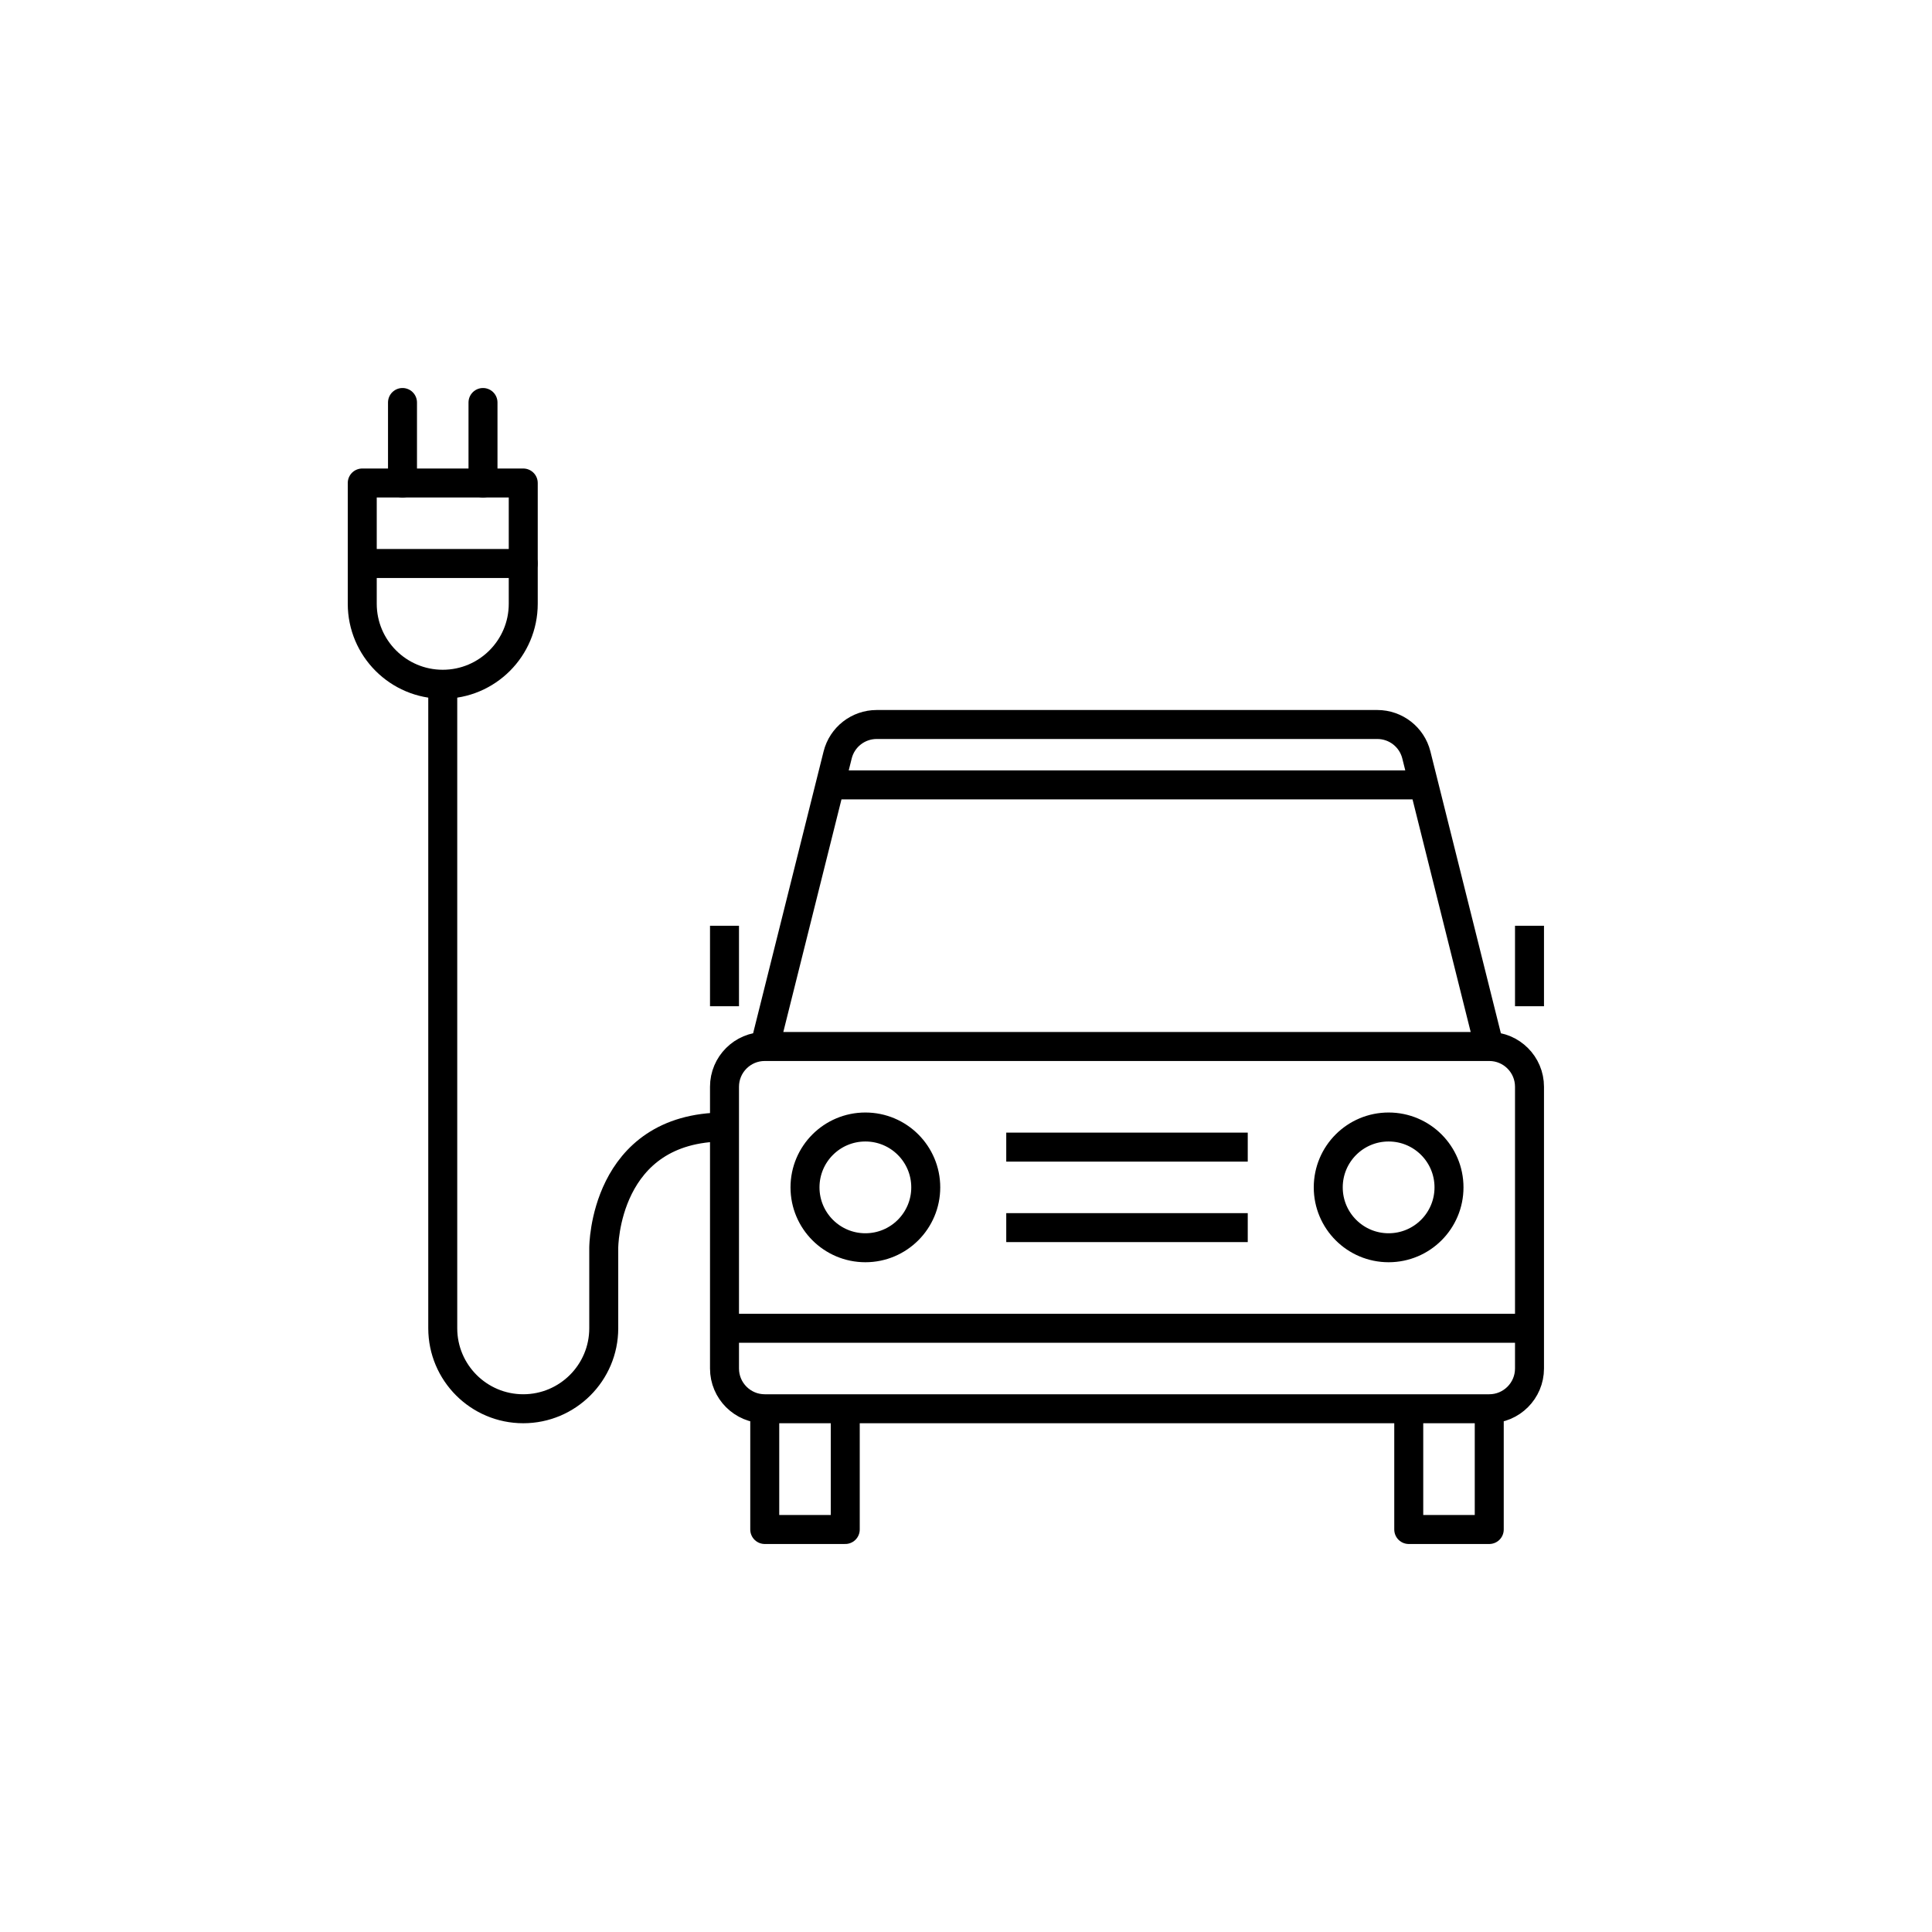
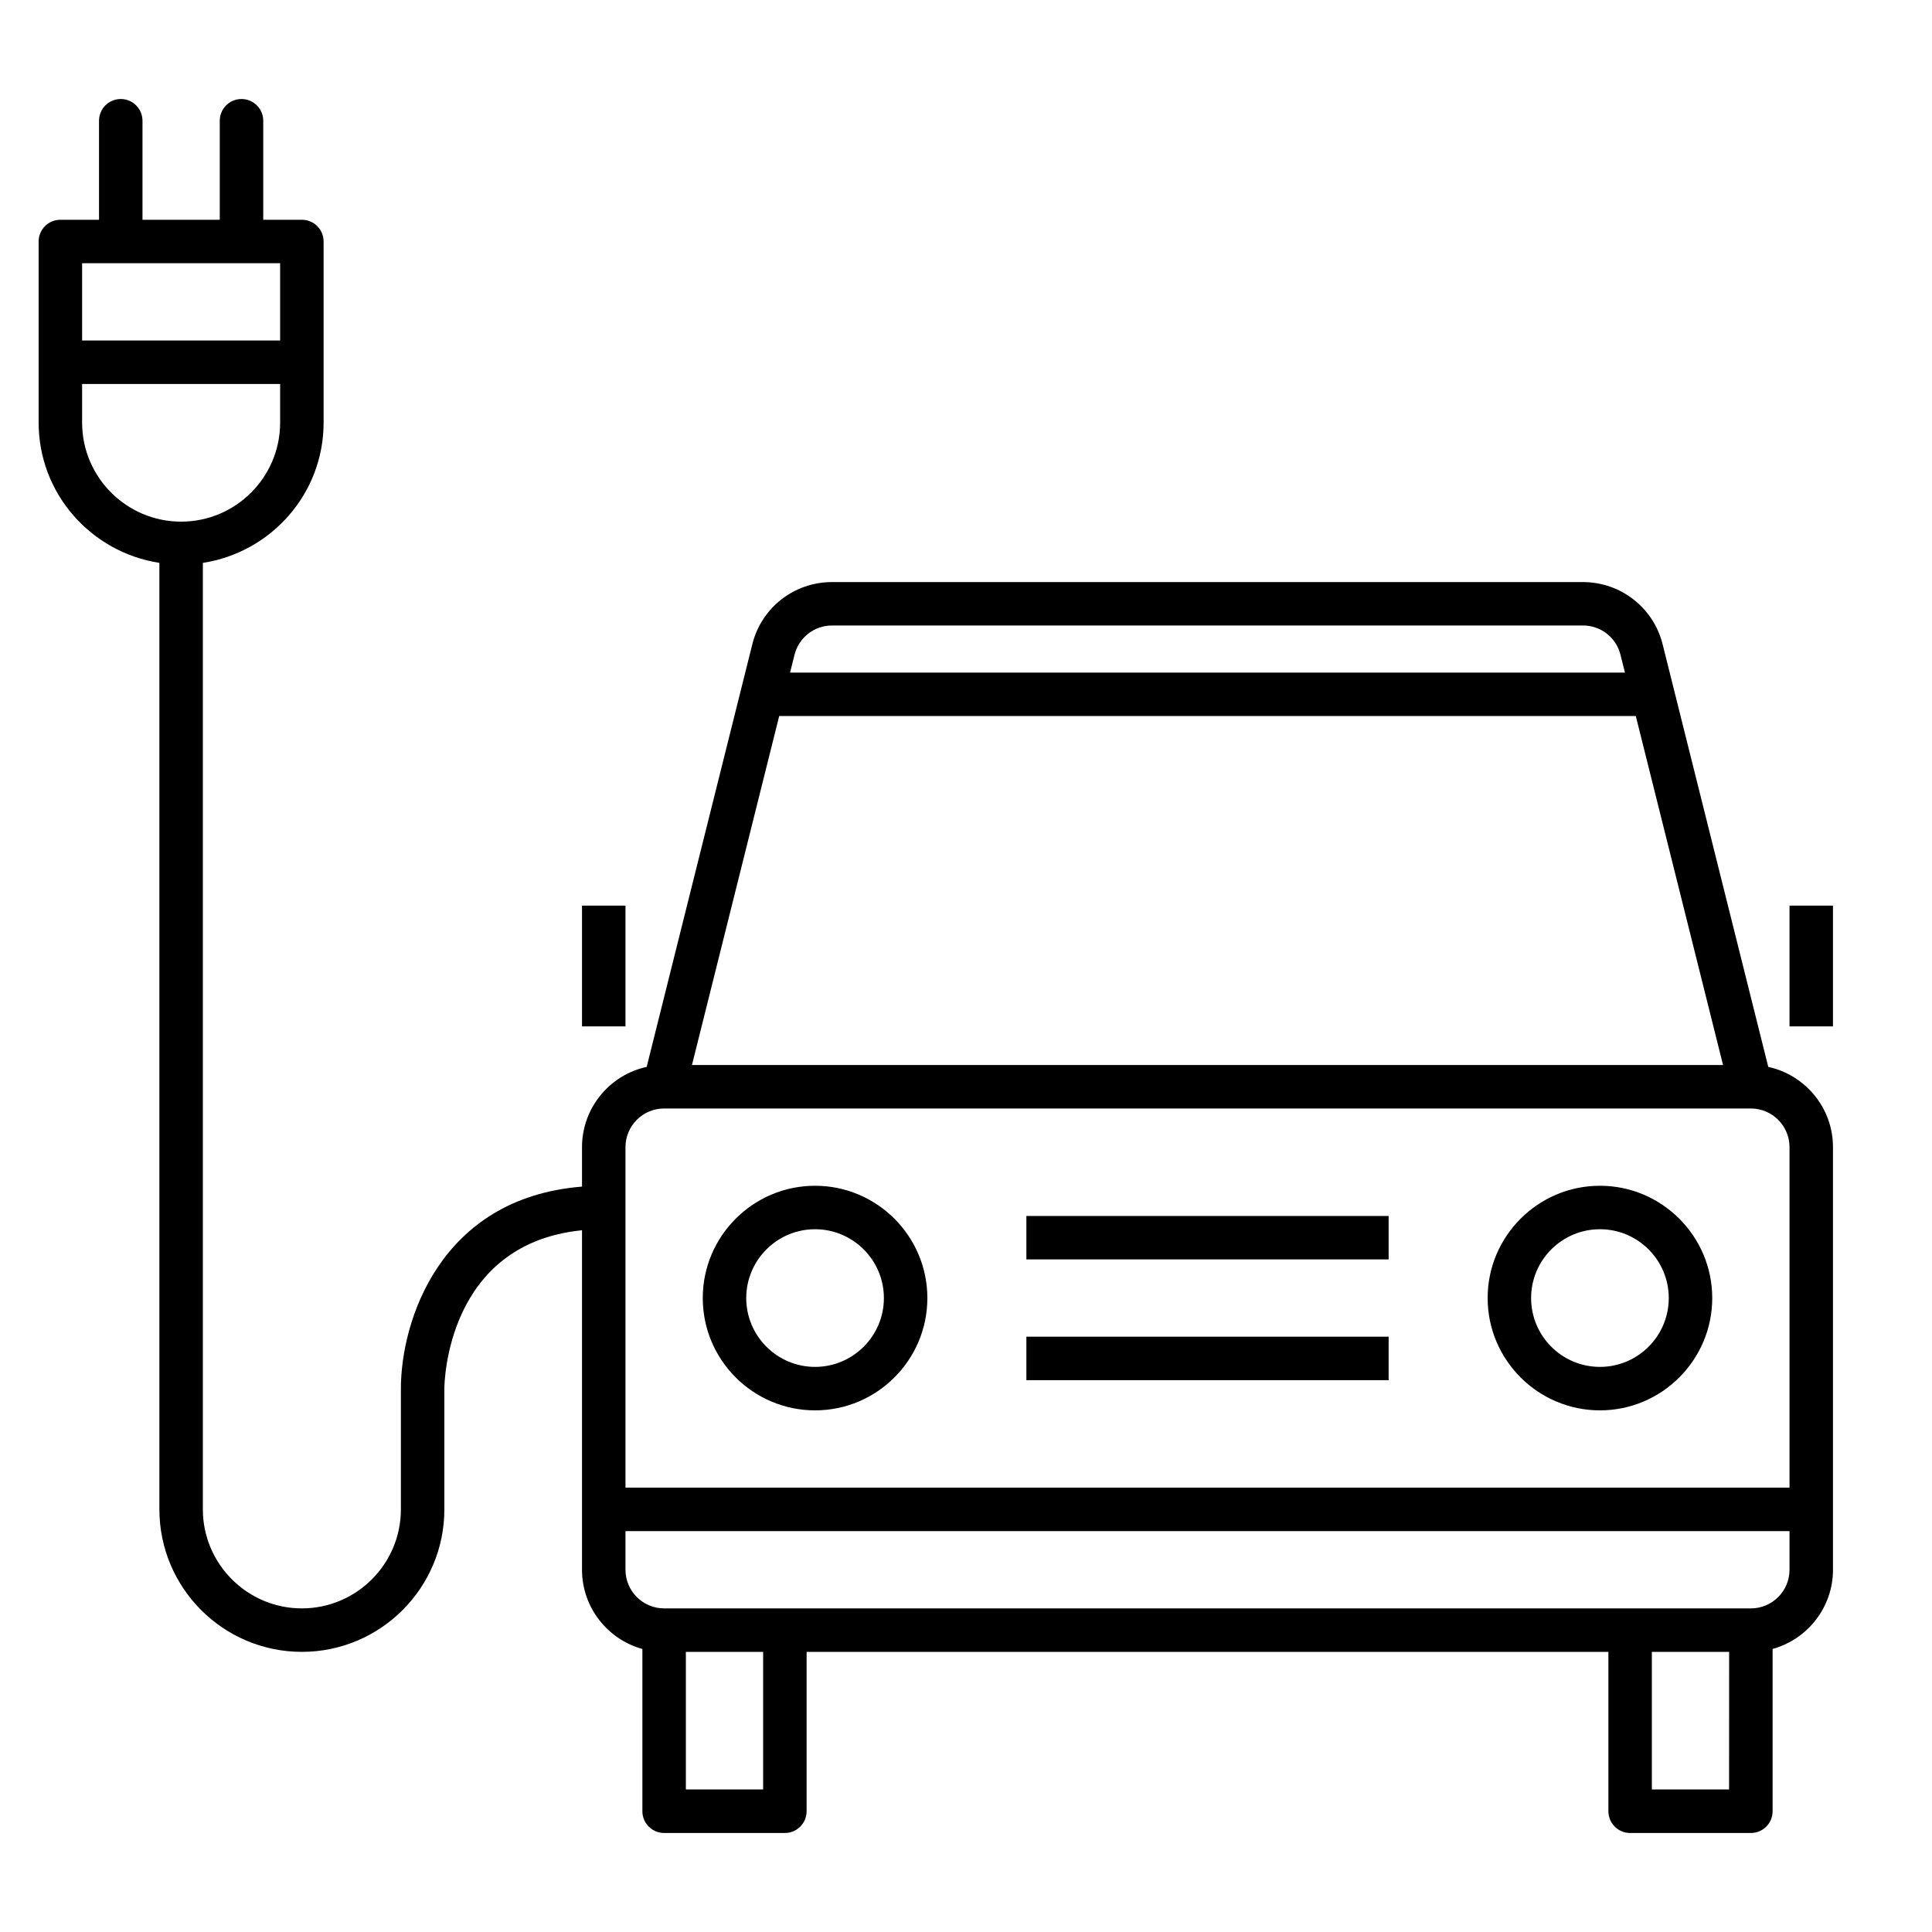
- <svg xmlns="http://www.w3.org/2000/svg" version="1.1" x="0px" y="0px" viewBox="0 0 48 48" style="enable-background:new 0 0 48 48;" xml:space="preserve">
-   <g id="electric--car">
-     <g id="electric--car_1_">
-       <path style="fill:none;stroke:#000000;stroke-width:0.72;stroke-linecap:round;stroke-linejoin:round;stroke-miterlimit:10;" d="    M11,17L11,17c-1.104,0-2-0.896-2-2v-3h4v3C13,16.104,12.104,17,11,17z" />
-       <line style="fill:none;stroke:#000000;stroke-width:0.72;stroke-linecap:round;stroke-linejoin:round;stroke-miterlimit:10;" x1="9" y1="14" x2="13" y2="14" />
-       <line style="fill:none;stroke:#000000;stroke-width:0.72;stroke-linecap:round;stroke-linejoin:round;stroke-miterlimit:10;" x1="10" y1="10" x2="10" y2="12" />
-       <line style="fill:none;stroke:#000000;stroke-width:0.72;stroke-linecap:round;stroke-linejoin:round;stroke-miterlimit:10;" x1="12" y1="10" x2="12" y2="12" />
-       <path style="fill:none;stroke:#000000;stroke-width:0.72;stroke-linejoin:round;stroke-miterlimit:10;" d="M37,38h-2v-3h2V38z     M21,35h-2v3h2V35z M38,34v-7c0-0.552-0.448-1-1-1H19c-0.552,0-1,0.448-1,1v7c0,0.552,0.448,1,1,1h18C37.552,35,38,34.552,38,34z     M21.5,28c-0.829,0-1.5,0.671-1.5,1.5c0,0.828,0.671,1.5,1.5,1.5c0.829,0,1.5-0.672,1.5-1.5C23,28.671,22.329,28,21.5,28z     M34.5,28c-0.829,0-1.5,0.671-1.5,1.5c0,0.828,0.671,1.5,1.5,1.5c0.829,0,1.5-0.672,1.5-1.5C36,28.671,35.329,28,34.5,28z M18,33    h20 M25,28.5h6 M25,30.5h6 M37,26l-1.811-7.243C35.078,18.312,34.678,18,34.219,18H21.781c-0.459,0-0.859,0.312-0.97,0.757L19,26     M38,23v2 M18,23v2 M20.5,19.5h15 M11,17v16c0,1.104,0.896,2,2,2c1.104,0,2-0.896,2-2v-2c0,0,0-3,3-3" />
-     </g>
-   </g>
-   <g id="Layer_1">
- </g>
+ <svg xmlns="http://www.w3.org/2000/svg" version="1.1" id="Layer_1" x="0px" y="0px" viewBox="0 0 32 32" style="enable-background:new 0 0 32 32;" xml:space="preserve">
+   <path id="electric--car_1_" d="M30.36,15v2h-0.72v-2H30.36z M17,22.86h6v-0.72h-6V22.86z M10.36,15H9.64v2h0.72  C10.36,17,10.36,15,10.36,15z M17,20.86h6v-0.72h-6V20.86z M28.36,21.5c0,1.025-0.835,1.86-1.86,1.86s-1.86-0.835-1.86-1.86  s0.835-1.86,1.86-1.86S28.36,20.475,28.36,21.5z M27.64,21.5c0-0.629-0.511-1.14-1.14-1.14s-1.14,0.511-1.14,1.14  s0.511,1.14,1.14,1.14S27.64,22.129,27.64,21.5z M15.36,21.5c0,1.025-0.834,1.86-1.86,1.86s-1.86-0.835-1.86-1.86  s0.834-1.86,1.86-1.86S15.36,20.475,15.36,21.5z M14.64,21.5c0-0.629-0.512-1.14-1.14-1.14s-1.14,0.511-1.14,1.14  s0.512,1.14,1.14,1.14S14.64,22.129,14.64,21.5z M30.36,19v7c0,0.625-0.425,1.153-1,1.312V30c0,0.199-0.161,0.36-0.36,0.36h-2  c-0.199,0-0.36-0.161-0.36-0.36v-2.64H13.36V30c0,0.199-0.161,0.36-0.36,0.36h-2c-0.199,0-0.36-0.161-0.36-0.36v-2.688  c-0.576-0.158-1-0.687-1-1.312v-5.623C7.4,20.6,7.36,22.898,7.36,23.001V25c0,1.302-1.059,2.36-2.36,2.36S2.64,26.302,2.64,25V9.323  c-1.13-0.175-2-1.145-2-2.323V4c0-0.199,0.161-0.36,0.36-0.36h0.64V2c0-0.199,0.161-0.36,0.36-0.36S2.36,1.801,2.36,2v1.64h1.28V2  c0-0.199,0.161-0.36,0.36-0.36c0.199,0,0.36,0.161,0.36,0.36v1.64H5c0.199,0,0.36,0.161,0.36,0.36v3c0,1.178-0.87,2.149-2,2.323V25  c0,0.904,0.736,1.64,1.64,1.64S6.64,25.904,6.64,25v-2c0-1.107,0.638-3.157,3-3.346V19c0-0.65,0.459-1.196,1.071-1.329l1.75-7.001  c0.151-0.606,0.693-1.029,1.319-1.029h12.438c0.625,0,1.168,0.423,1.32,1.029l1.75,7.001C29.9,17.804,30.36,18.35,30.36,19z   M1.36,5.64h3.28V4.36H1.36V5.64z M4.64,7V6.36H1.36V7c0,0.904,0.736,1.64,1.64,1.64S4.64,7.904,4.64,7z M13.086,11.14h13.828  l-0.074-0.296c-0.071-0.285-0.326-0.484-0.621-0.484H13.781c-0.294,0-0.549,0.199-0.621,0.484L13.086,11.14z M11.461,17.64h17.078  l-1.445-5.78H12.906L11.461,17.64z M12.64,27.36h-1.28v2.279h1.28V27.36z M28.64,27.36h-1.28v2.279h1.279L28.64,27.36L28.64,27.36z   M29.64,25.36H10.36V26c0,0.353,0.287,0.64,0.64,0.64h18c0.353,0,0.64-0.287,0.64-0.64V25.36z M29.64,19  c0-0.353-0.287-0.64-0.64-0.64H11c-0.353,0-0.64,0.287-0.64,0.64v5.64h19.28V19z" />
+   <rect id="_Transparent_Rectangle" style="fill:none;" width="32" height="32" />
</svg>
